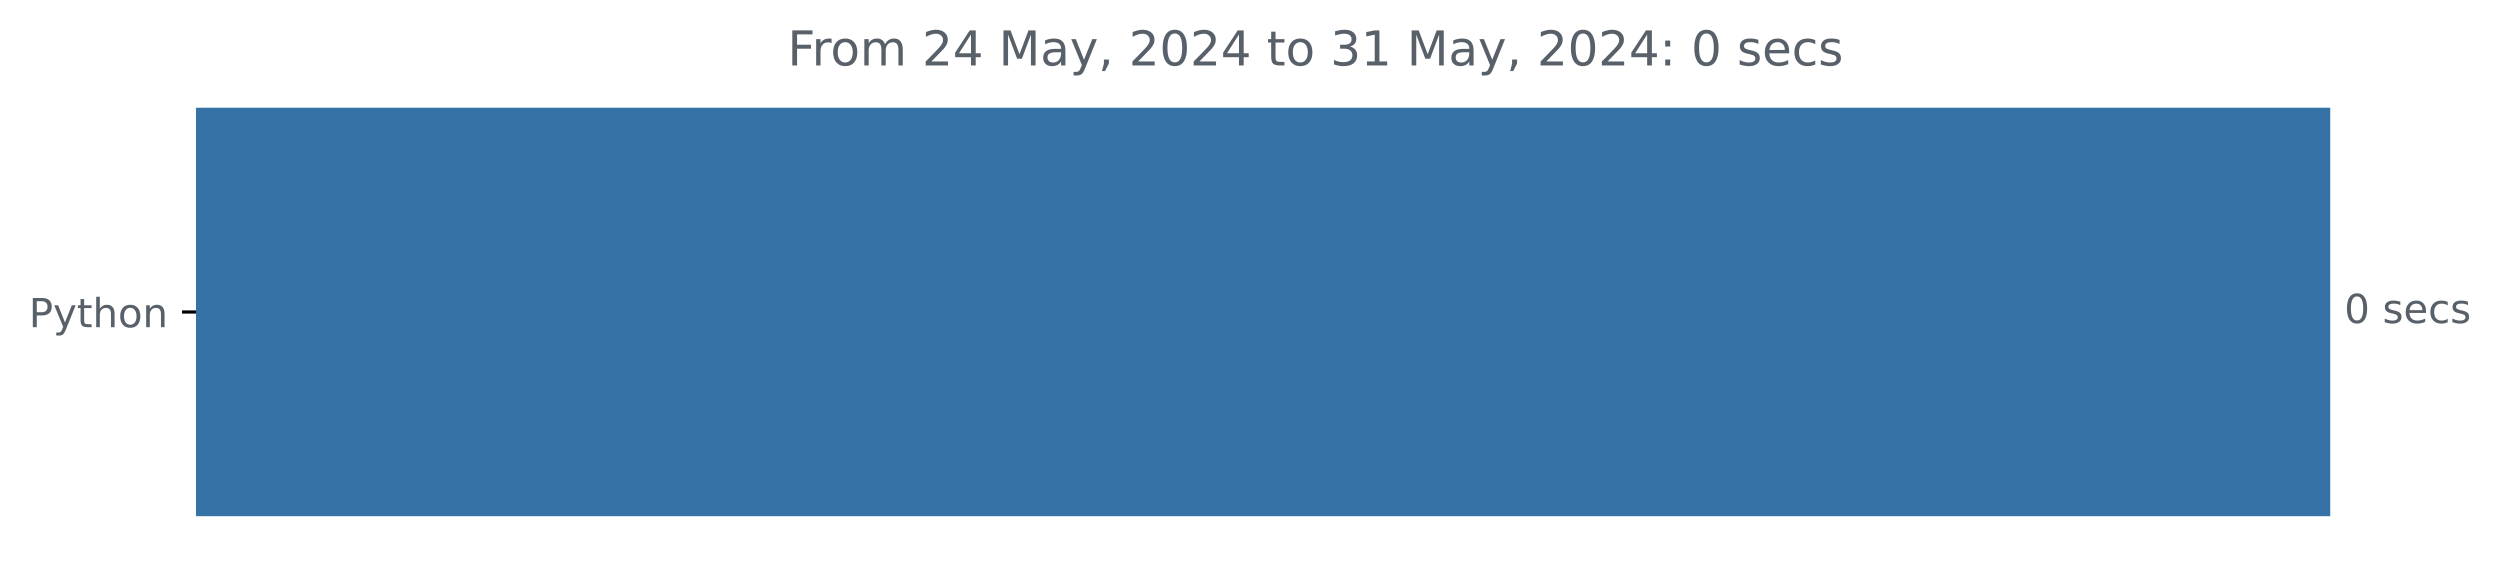
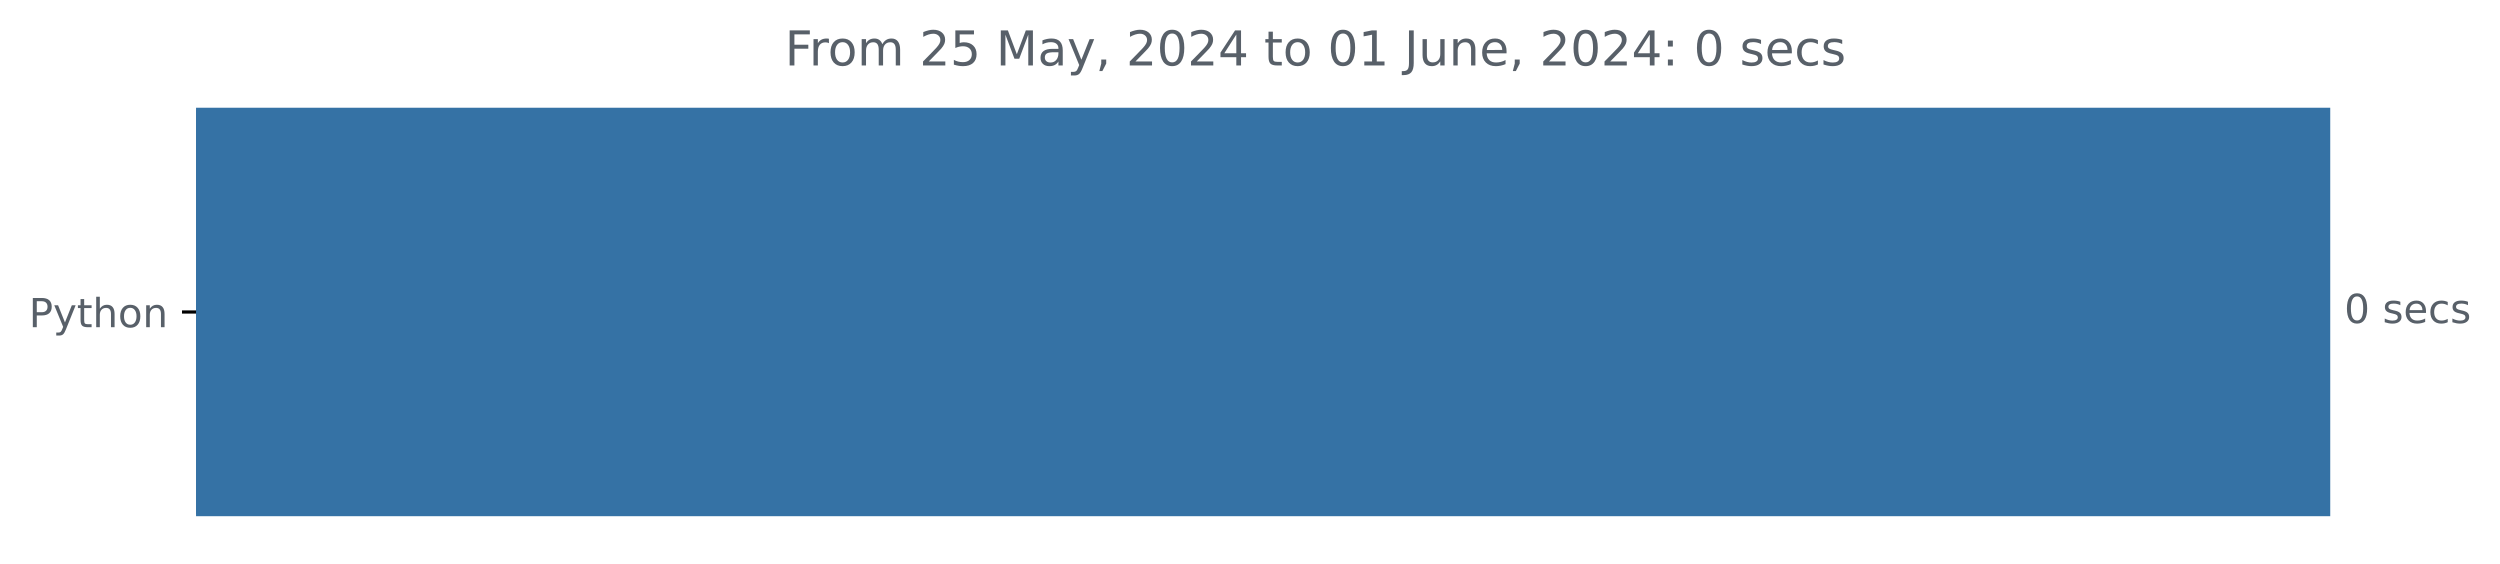
<svg xmlns="http://www.w3.org/2000/svg" xmlns:xlink="http://www.w3.org/1999/xlink" width="623.102pt" height="140.398pt" viewBox="0 0 623.102 140.398" version="1.1">
  <defs>
    <style type="text/css">*{stroke-linejoin: round; stroke-linecap: butt}</style>
  </defs>
  <g id="figure_1">
    <g id="patch_1">
      <path d="M 0 140.398  L 623.102 140.398  L 623.102 0  L 0 0  L 0 140.398  z " style="fill: none" />
    </g>
    <g id="axes_1">
      <g id="patch_2">
-         <path d="M 48.862 27.358  L 580.291 27.358  L 580.291 128.158  L 48.862 128.158  z " clip-path="url(#p38c88ae931)" style="fill: #3572a5; stroke: #3572a5; stroke-linejoin: miter" />
+         <path d="M 48.862 27.358  L 580.291 27.358  L 580.291 128.158  L 48.862 128.158  z " clip-path="url(#p6390a979e2)" style="fill: #3572a5; stroke: #3572a5; stroke-linejoin: miter" />
      </g>
      <g id="matplotlib.axis_1" />
      <g id="matplotlib.axis_2">
        <g id="ytick_1">
          <g id="line2d_1">
            <defs>
-               <path id="m927f5226f7" d="M 0 0  L -3.5 0  " style="stroke: #000000; stroke-width: 0.8" />
+               <path id="m0971cc627f" d="M 0 0  L -3.5 0  " style="stroke: #000000; stroke-width: 0.8" />
            </defs>
            <g>
-               <use xlink:href="#m927f5226f7" x="48.862" y="77.758" style="stroke: #000000; stroke-width: 0.8" />
+               <use xlink:href="#m0971cc627f" x="48.862" y="77.758" style="stroke: #000000; stroke-width: 0.8" />
            </g>
          </g>
          <g id="text_1">
            <g style="fill: #586069" transform="translate(7.2 81.55734) scale(0.1 -0.1)">
              <defs>
                <path id="DejaVuSans-50" d="M 1259 4147  L 1259 2394  L 2053 2394  Q 2494 2394 2734 2622  Q 2975 2850 2975 3272  Q 2975 3691 2734 3919  Q 2494 4147 2053 4147  L 1259 4147  z M 628 4666  L 2053 4666  Q 2838 4666 3239 4311  Q 3641 3956 3641 3272  Q 3641 2581 3239 2228  Q 2838 1875 2053 1875  L 1259 1875  L 1259 0  L 628 0  L 628 4666  z " transform="scale(0.015625)" />
                <path id="DejaVuSans-79" d="M 2059 -325  Q 1816 -950 1584 -1140  Q 1353 -1331 966 -1331  L 506 -1331  L 506 -850  L 844 -850  Q 1081 -850 1212 -737  Q 1344 -625 1503 -206  L 1606 56  L 191 3500  L 800 3500  L 1894 763  L 2988 3500  L 3597 3500  L 2059 -325  z " transform="scale(0.015625)" />
                <path id="DejaVuSans-74" d="M 1172 4494  L 1172 3500  L 2356 3500  L 2356 3053  L 1172 3053  L 1172 1153  Q 1172 725 1289 603  Q 1406 481 1766 481  L 2356 481  L 2356 0  L 1766 0  Q 1100 0 847 248  Q 594 497 594 1153  L 594 3053  L 172 3053  L 172 3500  L 594 3500  L 594 4494  L 1172 4494  z " transform="scale(0.015625)" />
                <path id="DejaVuSans-68" d="M 3513 2113  L 3513 0  L 2938 0  L 2938 2094  Q 2938 2591 2744 2837  Q 2550 3084 2163 3084  Q 1697 3084 1428 2787  Q 1159 2491 1159 1978  L 1159 0  L 581 0  L 581 4863  L 1159 4863  L 1159 2956  Q 1366 3272 1645 3428  Q 1925 3584 2291 3584  Q 2894 3584 3203 3211  Q 3513 2838 3513 2113  z " transform="scale(0.015625)" />
                <path id="DejaVuSans-6f" d="M 1959 3097  Q 1497 3097 1228 2736  Q 959 2375 959 1747  Q 959 1119 1226 758  Q 1494 397 1959 397  Q 2419 397 2687 759  Q 2956 1122 2956 1747  Q 2956 2369 2687 2733  Q 2419 3097 1959 3097  z M 1959 3584  Q 2709 3584 3137 3096  Q 3566 2609 3566 1747  Q 3566 888 3137 398  Q 2709 -91 1959 -91  Q 1206 -91 779 398  Q 353 888 353 1747  Q 353 2609 779 3096  Q 1206 3584 1959 3584  z " transform="scale(0.015625)" />
                <path id="DejaVuSans-6e" d="M 3513 2113  L 3513 0  L 2938 0  L 2938 2094  Q 2938 2591 2744 2837  Q 2550 3084 2163 3084  Q 1697 3084 1428 2787  Q 1159 2491 1159 1978  L 1159 0  L 581 0  L 581 3500  L 1159 3500  L 1159 2956  Q 1366 3272 1645 3428  Q 1925 3584 2291 3584  Q 2894 3584 3203 3211  Q 3513 2838 3513 2113  z " transform="scale(0.015625)" />
              </defs>
              <use xlink:href="#DejaVuSans-50" />
              <use xlink:href="#DejaVuSans-79" x="60.303" />
              <use xlink:href="#DejaVuSans-74" x="119.482" />
              <use xlink:href="#DejaVuSans-68" x="158.691" />
              <use xlink:href="#DejaVuSans-6f" x="222.07" />
              <use xlink:href="#DejaVuSans-6e" x="283.252" />
            </g>
          </g>
        </g>
      </g>
      <g id="text_2">
        <g style="fill: #586069" transform="translate(584.2911 80.5175) scale(0.1 -0.1)">
          <defs>
            <path id="DejaVuSans-30" d="M 2034 4250  Q 1547 4250 1301 3770  Q 1056 3291 1056 2328  Q 1056 1369 1301 889  Q 1547 409 2034 409  Q 2525 409 2770 889  Q 3016 1369 3016 2328  Q 3016 3291 2770 3770  Q 2525 4250 2034 4250  z M 2034 4750  Q 2819 4750 3233 4129  Q 3647 3509 3647 2328  Q 3647 1150 3233 529  Q 2819 -91 2034 -91  Q 1250 -91 836 529  Q 422 1150 422 2328  Q 422 3509 836 4129  Q 1250 4750 2034 4750  z " transform="scale(0.015625)" />
            <path id="DejaVuSans-20" transform="scale(0.015625)" />
            <path id="DejaVuSans-73" d="M 2834 3397  L 2834 2853  Q 2591 2978 2328 3040  Q 2066 3103 1784 3103  Q 1356 3103 1142 2972  Q 928 2841 928 2578  Q 928 2378 1081 2264  Q 1234 2150 1697 2047  L 1894 2003  Q 2506 1872 2764 1633  Q 3022 1394 3022 966  Q 3022 478 2636 193  Q 2250 -91 1575 -91  Q 1294 -91 989 -36  Q 684 19 347 128  L 347 722  Q 666 556 975 473  Q 1284 391 1588 391  Q 1994 391 2212 530  Q 2431 669 2431 922  Q 2431 1156 2273 1281  Q 2116 1406 1581 1522  L 1381 1569  Q 847 1681 609 1914  Q 372 2147 372 2553  Q 372 3047 722 3315  Q 1072 3584 1716 3584  Q 2034 3584 2315 3537  Q 2597 3491 2834 3397  z " transform="scale(0.015625)" />
            <path id="DejaVuSans-65" d="M 3597 1894  L 3597 1613  L 953 1613  Q 991 1019 1311 708  Q 1631 397 2203 397  Q 2534 397 2845 478  Q 3156 559 3463 722  L 3463 178  Q 3153 47 2828 -22  Q 2503 -91 2169 -91  Q 1331 -91 842 396  Q 353 884 353 1716  Q 353 2575 817 3079  Q 1281 3584 2069 3584  Q 2775 3584 3186 3129  Q 3597 2675 3597 1894  z M 3022 2063  Q 3016 2534 2758 2815  Q 2500 3097 2075 3097  Q 1594 3097 1305 2825  Q 1016 2553 972 2059  L 3022 2063  z " transform="scale(0.015625)" />
            <path id="DejaVuSans-63" d="M 3122 3366  L 3122 2828  Q 2878 2963 2633 3030  Q 2388 3097 2138 3097  Q 1578 3097 1268 2742  Q 959 2388 959 1747  Q 959 1106 1268 751  Q 1578 397 2138 397  Q 2388 397 2633 464  Q 2878 531 3122 666  L 3122 134  Q 2881 22 2623 -34  Q 2366 -91 2075 -91  Q 1284 -91 818 406  Q 353 903 353 1747  Q 353 2603 823 3093  Q 1294 3584 2113 3584  Q 2378 3584 2631 3529  Q 2884 3475 3122 3366  z " transform="scale(0.015625)" />
          </defs>
          <use xlink:href="#DejaVuSans-30" />
          <use xlink:href="#DejaVuSans-20" x="63.623" />
          <use xlink:href="#DejaVuSans-73" x="95.41" />
          <use xlink:href="#DejaVuSans-65" x="147.51" />
          <use xlink:href="#DejaVuSans-63" x="209.033" />
          <use xlink:href="#DejaVuSans-73" x="264.014" />
        </g>
      </g>
      <g id="text_3">
-         <g style="fill: #586069" transform="translate(196.2994 16.31812) scale(0.12 -0.12)">
+         <g style="fill: #586069" transform="translate(195.6375 16.31812) scale(0.12 -0.12)">
          <defs>
            <path id="DejaVuSans-46" d="M 628 4666  L 3309 4666  L 3309 4134  L 1259 4134  L 1259 2759  L 3109 2759  L 3109 2228  L 1259 2228  L 1259 0  L 628 0  L 628 4666  z " transform="scale(0.015625)" />
            <path id="DejaVuSans-72" d="M 2631 2963  Q 2534 3019 2420 3045  Q 2306 3072 2169 3072  Q 1681 3072 1420 2755  Q 1159 2438 1159 1844  L 1159 0  L 581 0  L 581 3500  L 1159 3500  L 1159 2956  Q 1341 3275 1631 3429  Q 1922 3584 2338 3584  Q 2397 3584 2469 3576  Q 2541 3569 2628 3553  L 2631 2963  z " transform="scale(0.015625)" />
            <path id="DejaVuSans-6d" d="M 3328 2828  Q 3544 3216 3844 3400  Q 4144 3584 4550 3584  Q 5097 3584 5394 3201  Q 5691 2819 5691 2113  L 5691 0  L 5113 0  L 5113 2094  Q 5113 2597 4934 2840  Q 4756 3084 4391 3084  Q 3944 3084 3684 2787  Q 3425 2491 3425 1978  L 3425 0  L 2847 0  L 2847 2094  Q 2847 2600 2669 2842  Q 2491 3084 2119 3084  Q 1678 3084 1418 2786  Q 1159 2488 1159 1978  L 1159 0  L 581 0  L 581 3500  L 1159 3500  L 1159 2956  Q 1356 3278 1631 3431  Q 1906 3584 2284 3584  Q 2666 3584 2933 3390  Q 3200 3197 3328 2828  z " transform="scale(0.015625)" />
            <path id="DejaVuSans-32" d="M 1228 531  L 3431 531  L 3431 0  L 469 0  L 469 531  Q 828 903 1448 1529  Q 2069 2156 2228 2338  Q 2531 2678 2651 2914  Q 2772 3150 2772 3378  Q 2772 3750 2511 3984  Q 2250 4219 1831 4219  Q 1534 4219 1204 4116  Q 875 4013 500 3803  L 500 4441  Q 881 4594 1212 4672  Q 1544 4750 1819 4750  Q 2544 4750 2975 4387  Q 3406 4025 3406 3419  Q 3406 3131 3298 2873  Q 3191 2616 2906 2266  Q 2828 2175 2409 1742  Q 1991 1309 1228 531  z " transform="scale(0.015625)" />
-             <path id="DejaVuSans-34" d="M 2419 4116  L 825 1625  L 2419 1625  L 2419 4116  z M 2253 4666  L 3047 4666  L 3047 1625  L 3713 1625  L 3713 1100  L 3047 1100  L 3047 0  L 2419 0  L 2419 1100  L 313 1100  L 313 1709  L 2253 4666  z " transform="scale(0.015625)" />
+             <path id="DejaVuSans-35" d="M 691 4666  L 3169 4666  L 3169 4134  L 1269 4134  L 1269 2991  Q 1406 3038 1543 3061  Q 1681 3084 1819 3084  Q 2600 3084 3056 2656  Q 3513 2228 3513 1497  Q 3513 744 3044 326  Q 2575 -91 1722 -91  Q 1428 -91 1123 -41  Q 819 9 494 109  L 494 744  Q 775 591 1075 516  Q 1375 441 1709 441  Q 2250 441 2565 725  Q 2881 1009 2881 1497  Q 2881 1984 2565 2268  Q 2250 2553 1709 2553  Q 1456 2553 1204 2497  Q 953 2441 691 2322  L 691 4666  z " transform="scale(0.015625)" />
            <path id="DejaVuSans-4d" d="M 628 4666  L 1569 4666  L 2759 1491  L 3956 4666  L 4897 4666  L 4897 0  L 4281 0  L 4281 4097  L 3078 897  L 2444 897  L 1241 4097  L 1241 0  L 628 0  L 628 4666  z " transform="scale(0.015625)" />
            <path id="DejaVuSans-61" d="M 2194 1759  Q 1497 1759 1228 1600  Q 959 1441 959 1056  Q 959 750 1161 570  Q 1363 391 1709 391  Q 2188 391 2477 730  Q 2766 1069 2766 1631  L 2766 1759  L 2194 1759  z M 3341 1997  L 3341 0  L 2766 0  L 2766 531  Q 2569 213 2275 61  Q 1981 -91 1556 -91  Q 1019 -91 701 211  Q 384 513 384 1019  Q 384 1609 779 1909  Q 1175 2209 1959 2209  L 2766 2209  L 2766 2266  Q 2766 2663 2505 2880  Q 2244 3097 1772 3097  Q 1472 3097 1187 3025  Q 903 2953 641 2809  L 641 3341  Q 956 3463 1253 3523  Q 1550 3584 1831 3584  Q 2591 3584 2966 3190  Q 3341 2797 3341 1997  z " transform="scale(0.015625)" />
            <path id="DejaVuSans-2c" d="M 750 794  L 1409 794  L 1409 256  L 897 -744  L 494 -744  L 750 256  L 750 794  z " transform="scale(0.015625)" />
-             <path id="DejaVuSans-33" d="M 2597 2516  Q 3050 2419 3304 2112  Q 3559 1806 3559 1356  Q 3559 666 3084 287  Q 2609 -91 1734 -91  Q 1441 -91 1130 -33  Q 819 25 488 141  L 488 750  Q 750 597 1062 519  Q 1375 441 1716 441  Q 2309 441 2620 675  Q 2931 909 2931 1356  Q 2931 1769 2642 2001  Q 2353 2234 1838 2234  L 1294 2234  L 1294 2753  L 1863 2753  Q 2328 2753 2575 2939  Q 2822 3125 2822 3475  Q 2822 3834 2567 4026  Q 2313 4219 1838 4219  Q 1578 4219 1281 4162  Q 984 4106 628 3988  L 628 4550  Q 988 4650 1302 4700  Q 1616 4750 1894 4750  Q 2613 4750 3031 4423  Q 3450 4097 3450 3541  Q 3450 3153 3228 2886  Q 3006 2619 2597 2516  z " transform="scale(0.015625)" />
+             <path id="DejaVuSans-34" d="M 2419 4116  L 825 1625  L 2419 1625  L 2419 4116  z M 2253 4666  L 3047 4666  L 3047 1625  L 3713 1625  L 3713 1100  L 3047 1100  L 3047 0  L 2419 0  L 2419 1100  L 313 1100  L 313 1709  L 2253 4666  z " transform="scale(0.015625)" />
            <path id="DejaVuSans-31" d="M 794 531  L 1825 531  L 1825 4091  L 703 3866  L 703 4441  L 1819 4666  L 2450 4666  L 2450 531  L 3481 531  L 3481 0  L 794 0  L 794 531  z " transform="scale(0.015625)" />
+             <path id="DejaVuSans-4a" d="M 628 4666  L 1259 4666  L 1259 325  Q 1259 -519 939 -900  Q 619 -1281 -91 -1281  L -331 -1281  L -331 -750  L -134 -750  Q 284 -750 456 -515  Q 628 -281 628 325  L 628 4666  z " transform="scale(0.015625)" />
+             <path id="DejaVuSans-75" d="M 544 1381  L 544 3500  L 1119 3500  L 1119 1403  Q 1119 906 1312 657  Q 1506 409 1894 409  Q 2359 409 2629 706  Q 2900 1003 2900 1516  L 2900 3500  L 3475 3500  L 3475 0  L 2900 0  L 2900 538  Q 2691 219 2414 64  Q 2138 -91 1772 -91  Q 1169 -91 856 284  Q 544 659 544 1381  z M 1991 3584  L 1991 3584  z " transform="scale(0.015625)" />
            <path id="DejaVuSans-3a" d="M 750 794  L 1409 794  L 1409 0  L 750 0  L 750 794  z M 750 3309  L 1409 3309  L 1409 2516  L 750 2516  L 750 3309  z " transform="scale(0.015625)" />
          </defs>
          <use xlink:href="#DejaVuSans-46" />
          <use xlink:href="#DejaVuSans-72" x="50.27" />
          <use xlink:href="#DejaVuSans-6f" x="89.133" />
          <use xlink:href="#DejaVuSans-6d" x="150.314" />
          <use xlink:href="#DejaVuSans-20" x="247.727" />
          <use xlink:href="#DejaVuSans-32" x="279.514" />
-           <use xlink:href="#DejaVuSans-34" x="343.137" />
+           <use xlink:href="#DejaVuSans-35" x="343.137" />
          <use xlink:href="#DejaVuSans-20" x="406.76" />
          <use xlink:href="#DejaVuSans-4d" x="438.547" />
          <use xlink:href="#DejaVuSans-61" x="524.826" />
          <use xlink:href="#DejaVuSans-79" x="586.105" />
          <use xlink:href="#DejaVuSans-2c" x="645.285" />
          <use xlink:href="#DejaVuSans-20" x="677.072" />
          <use xlink:href="#DejaVuSans-32" x="708.859" />
          <use xlink:href="#DejaVuSans-30" x="772.482" />
          <use xlink:href="#DejaVuSans-32" x="836.105" />
          <use xlink:href="#DejaVuSans-34" x="899.729" />
          <use xlink:href="#DejaVuSans-20" x="963.352" />
          <use xlink:href="#DejaVuSans-74" x="995.139" />
          <use xlink:href="#DejaVuSans-6f" x="1034.348" />
          <use xlink:href="#DejaVuSans-20" x="1095.529" />
-           <use xlink:href="#DejaVuSans-33" x="1127.316" />
+           <use xlink:href="#DejaVuSans-30" x="1127.316" />
          <use xlink:href="#DejaVuSans-31" x="1190.939" />
          <use xlink:href="#DejaVuSans-20" x="1254.562" />
-           <use xlink:href="#DejaVuSans-4d" x="1286.35" />
-           <use xlink:href="#DejaVuSans-61" x="1372.629" />
-           <use xlink:href="#DejaVuSans-79" x="1433.908" />
-           <use xlink:href="#DejaVuSans-2c" x="1493.088" />
-           <use xlink:href="#DejaVuSans-20" x="1524.875" />
-           <use xlink:href="#DejaVuSans-32" x="1556.662" />
-           <use xlink:href="#DejaVuSans-30" x="1620.285" />
-           <use xlink:href="#DejaVuSans-32" x="1683.908" />
-           <use xlink:href="#DejaVuSans-34" x="1747.531" />
-           <use xlink:href="#DejaVuSans-3a" x="1811.154" />
-           <use xlink:href="#DejaVuSans-20" x="1844.846" />
-           <use xlink:href="#DejaVuSans-30" x="1876.633" />
-           <use xlink:href="#DejaVuSans-20" x="1940.256" />
-           <use xlink:href="#DejaVuSans-73" x="1972.043" />
-           <use xlink:href="#DejaVuSans-65" x="2024.143" />
-           <use xlink:href="#DejaVuSans-63" x="2085.666" />
-           <use xlink:href="#DejaVuSans-73" x="2140.646" />
+           <use xlink:href="#DejaVuSans-4a" x="1286.35" />
+           <use xlink:href="#DejaVuSans-75" x="1315.842" />
+           <use xlink:href="#DejaVuSans-6e" x="1379.221" />
+           <use xlink:href="#DejaVuSans-65" x="1442.6" />
+           <use xlink:href="#DejaVuSans-2c" x="1504.123" />
+           <use xlink:href="#DejaVuSans-20" x="1535.91" />
+           <use xlink:href="#DejaVuSans-32" x="1567.697" />
+           <use xlink:href="#DejaVuSans-30" x="1631.32" />
+           <use xlink:href="#DejaVuSans-32" x="1694.943" />
+           <use xlink:href="#DejaVuSans-34" x="1758.566" />
+           <use xlink:href="#DejaVuSans-3a" x="1822.189" />
+           <use xlink:href="#DejaVuSans-20" x="1855.881" />
+           <use xlink:href="#DejaVuSans-30" x="1887.668" />
+           <use xlink:href="#DejaVuSans-20" x="1951.291" />
+           <use xlink:href="#DejaVuSans-73" x="1983.078" />
+           <use xlink:href="#DejaVuSans-65" x="2035.178" />
+           <use xlink:href="#DejaVuSans-63" x="2096.701" />
+           <use xlink:href="#DejaVuSans-73" x="2151.682" />
        </g>
      </g>
    </g>
  </g>
  <defs>
-     <clipPath id="p38c88ae931">
+     <clipPath id="p6390a979e2">
      <rect x="48.862" y="22.318" width="558" height="110.88" />
    </clipPath>
  </defs>
</svg>
